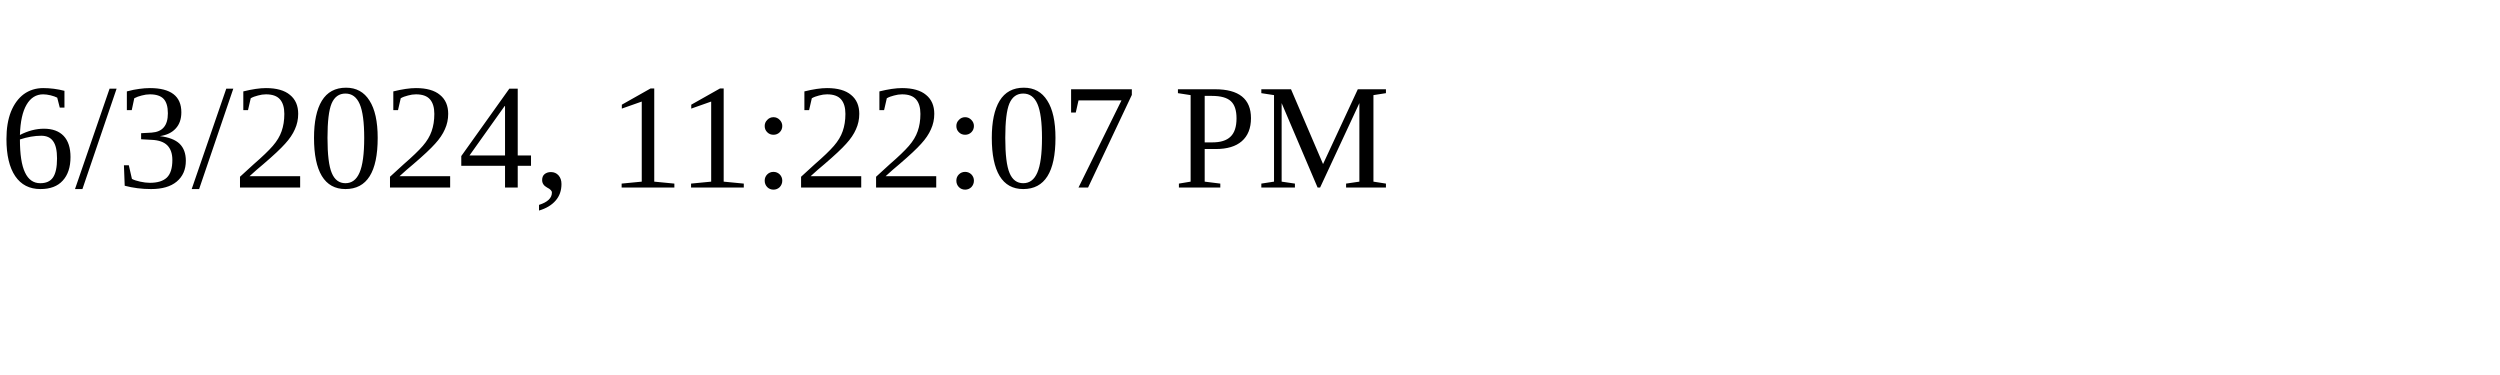
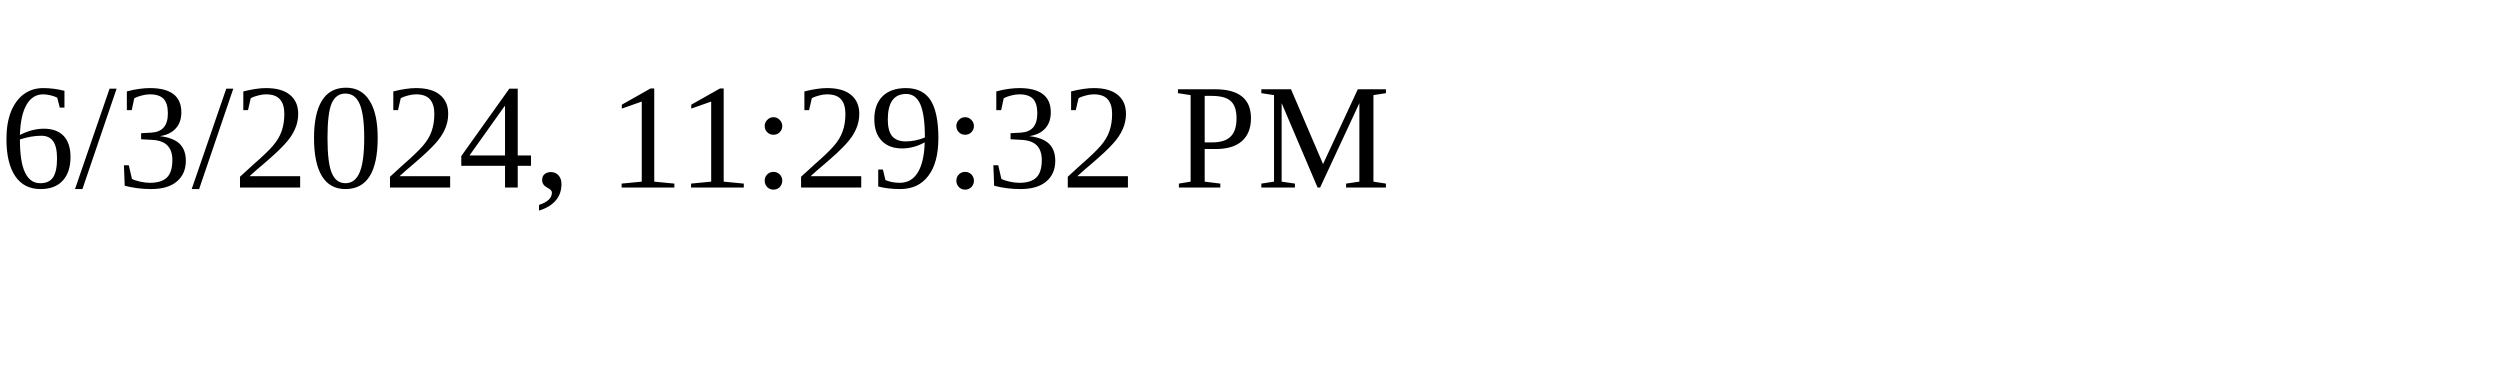
<svg xmlns="http://www.w3.org/2000/svg" height="30" width="200">
-   <text x="0" y="15">6/3/2024, 11:22:07 PM</text>
+   <text x="0" y="15">6/3/2024, 11:29:32 PM</text>
</svg>
